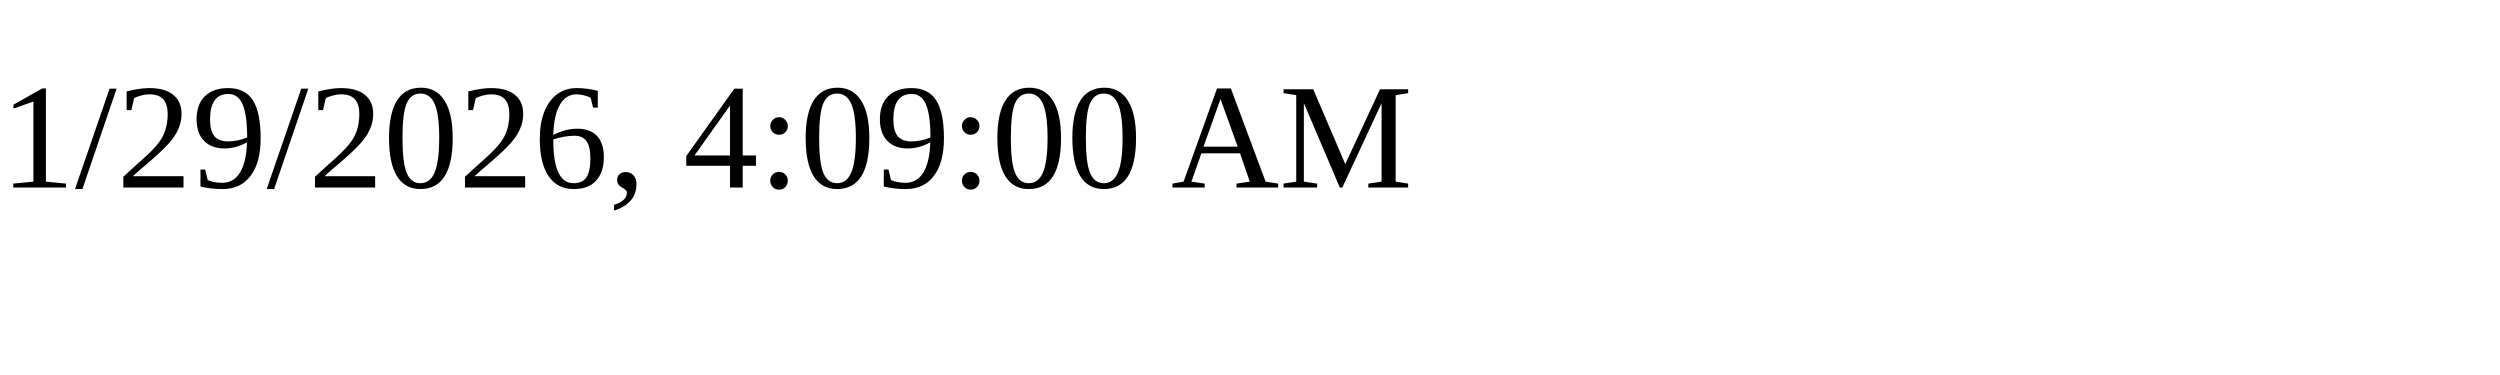
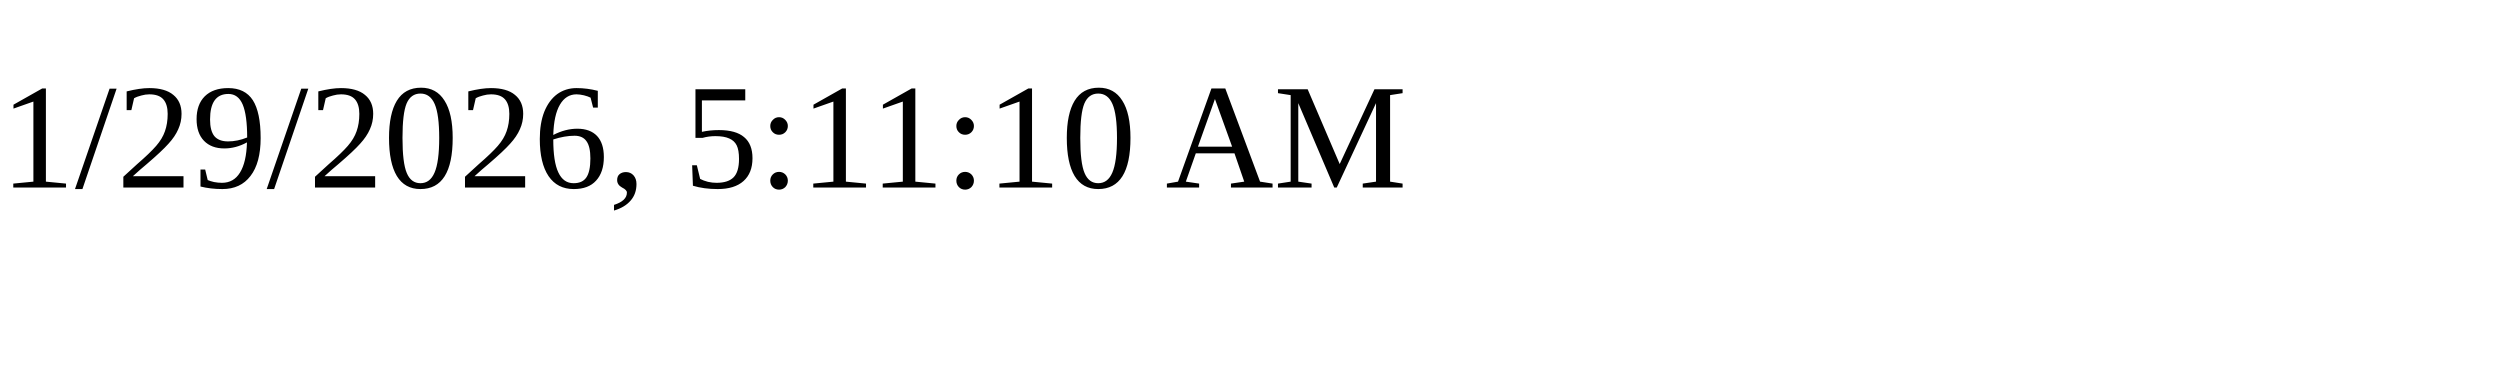
<svg xmlns="http://www.w3.org/2000/svg" height="30" width="200">
-   <text x="0" y="15">1/29/2026, 4:09:00 AM</text>
+   <text x="0" y="15">1/29/2026, 5:11:10 AM</text>
</svg>
